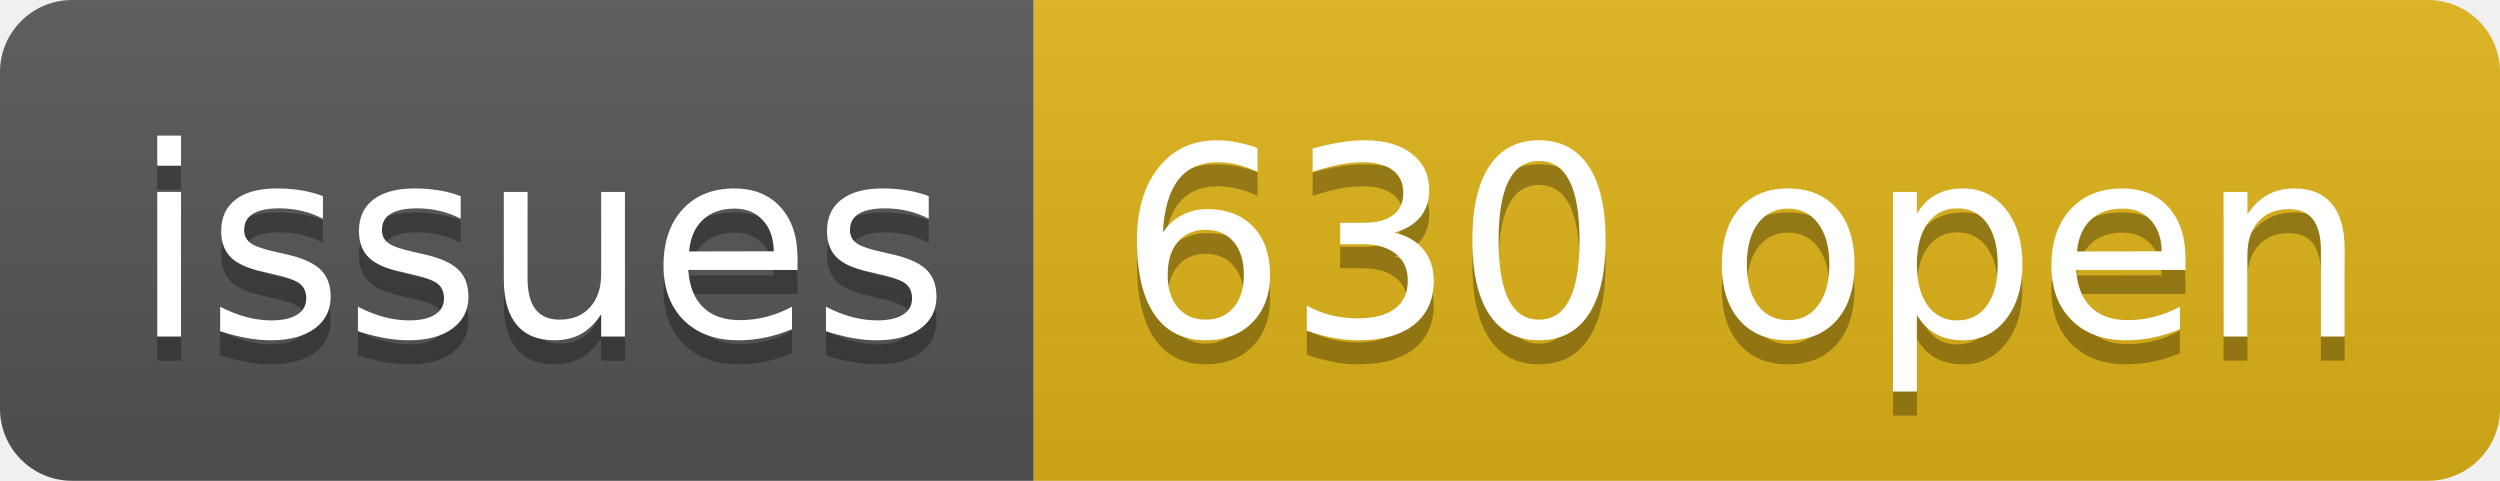
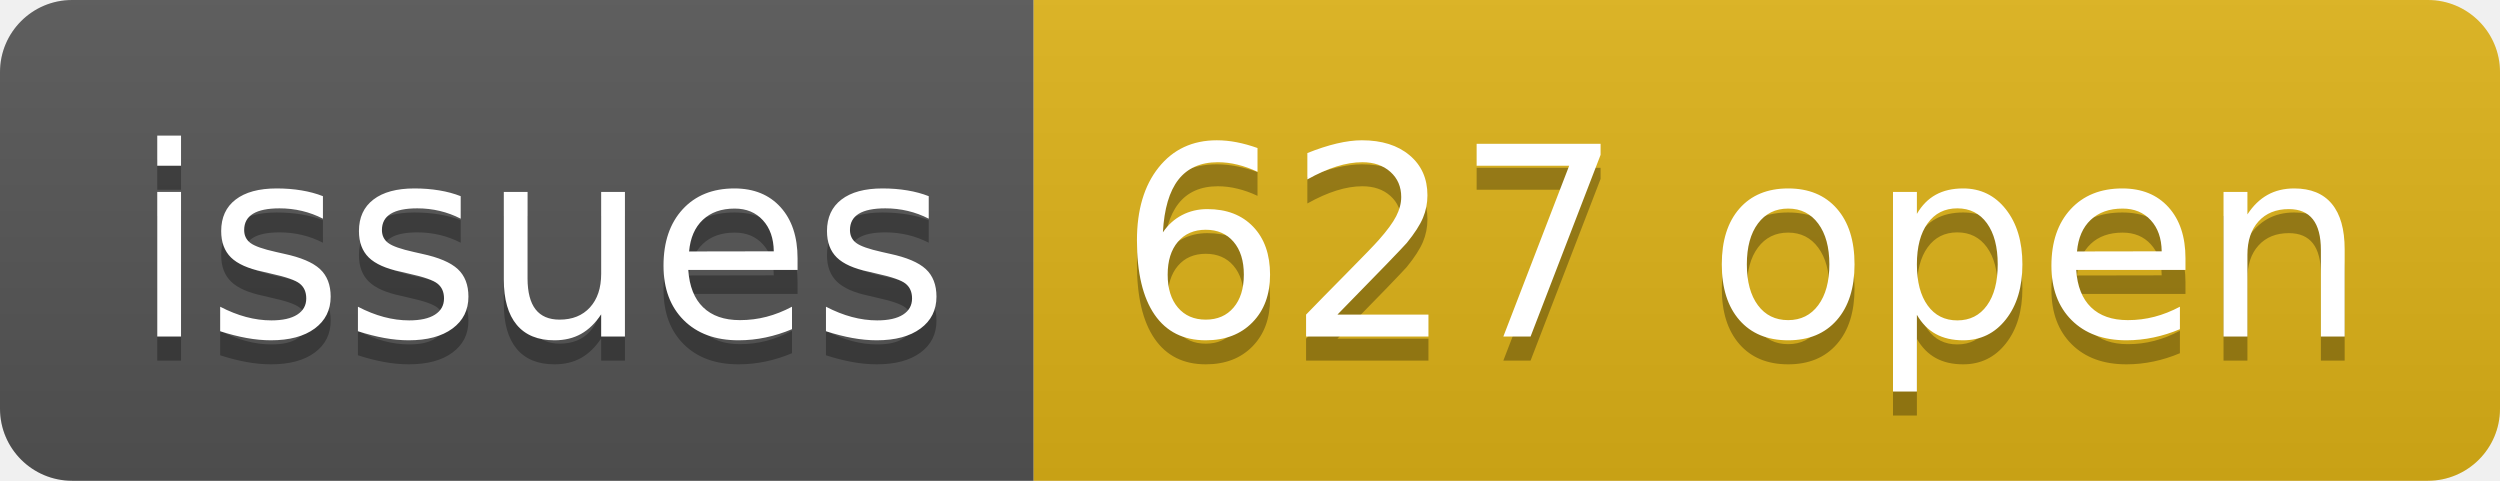
- <svg xmlns="http://www.w3.org/2000/svg" width="104" height="20" role="img" aria-label="issues: 630 open">
+ <svg xmlns="http://www.w3.org/2000/svg" width="104" height="20" role="img" aria-label="issues: 627 open">
  <linearGradient id="s" x2="0" y2="100%">
    <stop offset="0" stop-color="#bbb" stop-opacity=".1" />
    <stop offset="1" stop-opacity=".1" />
  </linearGradient>
  <clipPath id="r">
    <rect width="104" height="20" rx="3" fill="#fff" />
  </clipPath>
  <g clip-path="url(#r)">
    <rect width="43" height="20" fill="#555" />
    <rect x="43" width="61" height="20" fill="#dfb317" />
    <rect width="104" height="20" fill="url(#s)" />
  </g>
  <g fill="#fff" text-anchor="middle" font-family="Verdana,Geneva,DejaVu Sans,sans-serif" text-rendering="geometricPrecision" font-size="110">
    <text aria-hidden="true" x="225" y="150" fill="#010101" fill-opacity=".3" transform="scale(.1)" textLength="330">issues</text>
    <text x="225" y="140" transform="scale(.1)" fill="#fff" textLength="330">issues</text>
-     <text aria-hidden="true" x="725" y="150" fill="#010101" fill-opacity=".3" transform="scale(.1)" textLength="510">630 open</text>
-     <text x="725" y="140" transform="scale(.1)" fill="#fff" textLength="510">630 open</text>
+     <text aria-hidden="true" x="725" y="150" fill="#010101" fill-opacity=".3" transform="scale(.1)" textLength="510">627 open</text>
+     <text x="725" y="140" transform="scale(.1)" fill="#fff" textLength="510">627 open</text>
  </g>
</svg>
